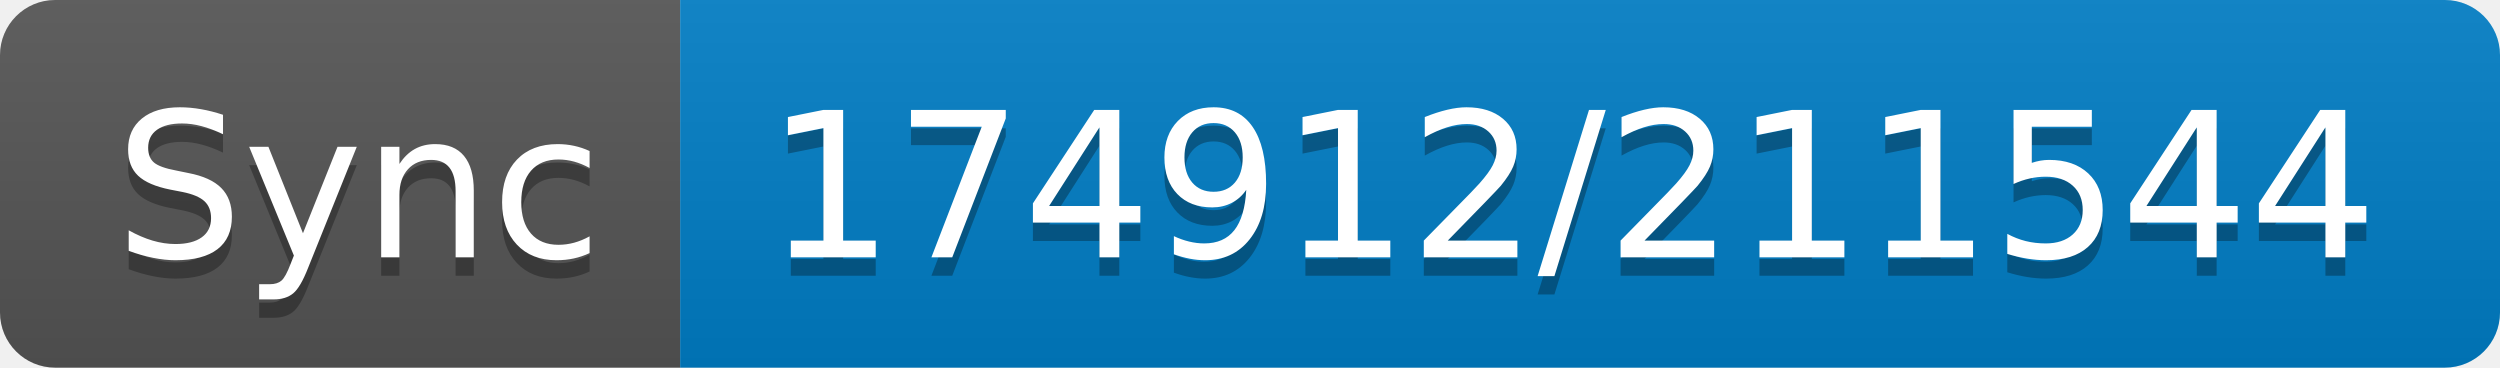
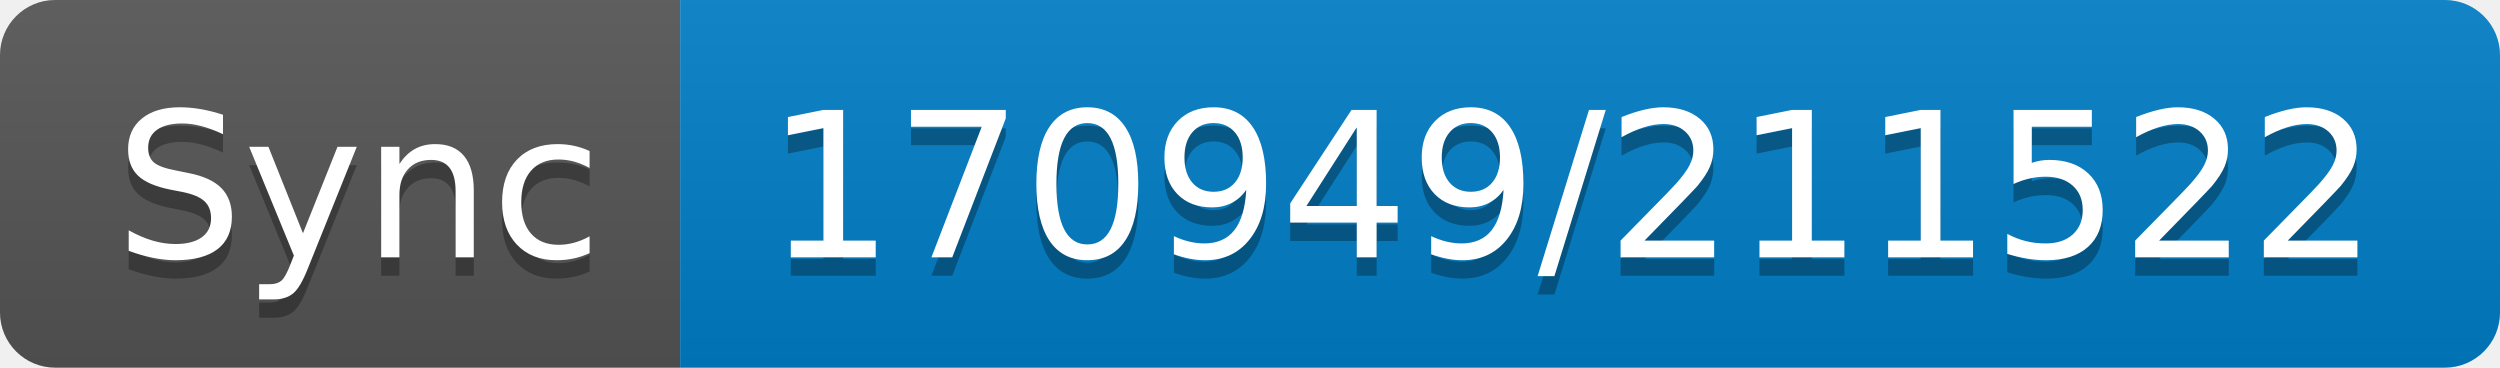
- <svg xmlns="http://www.w3.org/2000/svg" width="136" height="20" role="img" aria-label="Sync: 174912/211544">
+ <svg xmlns="http://www.w3.org/2000/svg" width="136" height="20" role="img" aria-label="Sync: 170949/211522">
  <linearGradient id="s" x2="0" y2="100%">
    <stop offset="0" stop-color="#bbb" stop-opacity=".1" />
    <stop offset="1" stop-opacity=".1" />
  </linearGradient>
  <clipPath id="r">
    <rect width="136" height="20" rx="3" fill="#fff" />
  </clipPath>
  <g clip-path="url(#r)">
    <rect width="37" height="20" fill="#555" />
    <rect x="37" width="99" height="20" fill="#007ec6" />
    <rect width="136" height="20" fill="url(#s)" />
  </g>
  <g fill="#fff" text-anchor="middle" font-family="Verdana,Geneva,DejaVu Sans,sans-serif" text-rendering="geometricPrecision" font-size="110">
    <text aria-hidden="true" x="195" y="150" fill="#010101" fill-opacity=".3" transform="scale(.1)" textLength="270">Sync</text>
    <text x="195" y="140" transform="scale(.1)" fill="#fff" textLength="270">Sync</text>
-     <text aria-hidden="true" x="855" y="150" fill="#010101" fill-opacity=".3" transform="scale(.1)" textLength="890">174912/211544</text>
-     <text x="855" y="140" transform="scale(.1)" fill="#fff" textLength="890">174912/211544</text>
+     <text aria-hidden="true" x="855" y="150" fill="#010101" fill-opacity=".3" transform="scale(.1)" textLength="890">170949/211522</text>
+     <text x="855" y="140" transform="scale(.1)" fill="#fff" textLength="890">170949/211522</text>
  </g>
</svg>
